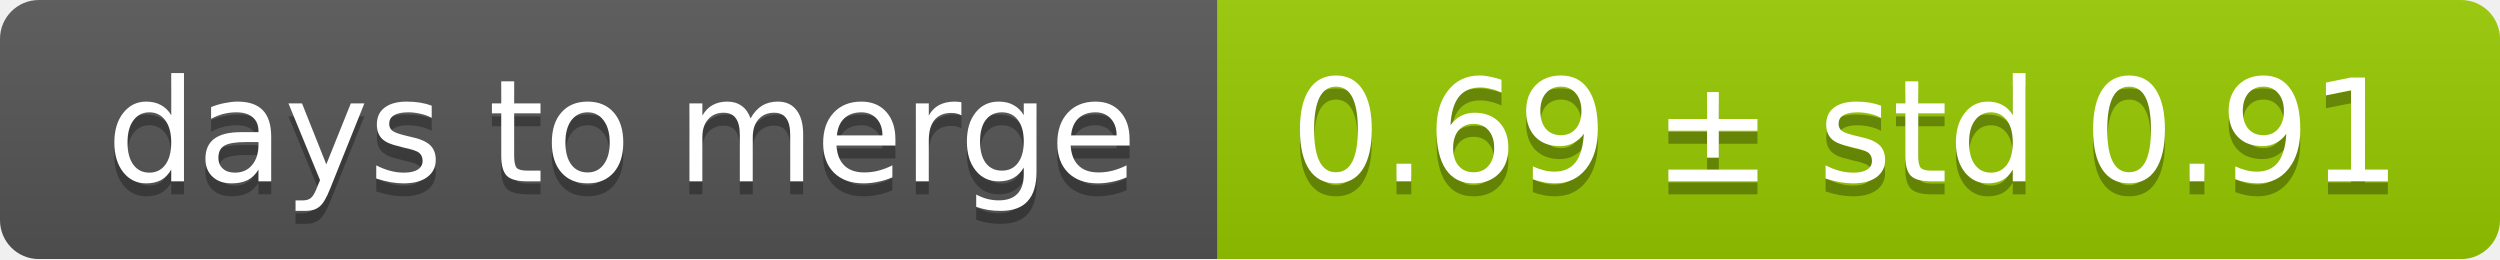
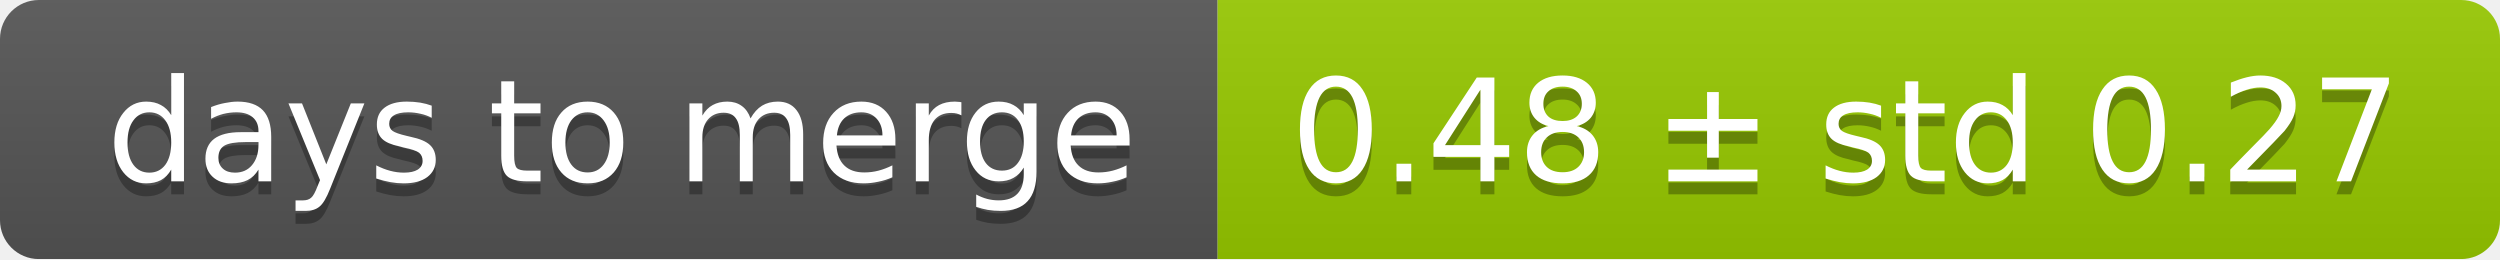
<svg xmlns="http://www.w3.org/2000/svg" width="193" height="20">
  <linearGradient id="smooth" x2="0" y2="100%">
    <stop offset="0" stop-color="#bbb" stop-opacity=".1" />
    <stop offset="1" stop-opacity=".1" />
  </linearGradient>
  <mask id="round">
    <rect width="193" height="20" rx="3" fill="#fff" />
  </mask>
  <g mask="url(#round)">
    <rect width="94" height="20" fill="#555" />
    <rect x="94" width="99" height="20" fill="#97ca00" />
    <rect width="193" height="20" fill="url(#smooth)" />
  </g>
  <g fill="#fff" text-anchor="middle" font-family="DejaVu Sans,Verdana,Geneva,sans-serif" font-size="11">
    <text x="48" y="15" fill="#010101" fill-opacity=".3">days to merge</text>
    <text x="48" y="14">days to merge</text>
-     <text x="142.5" y="15" fill="#010101" fill-opacity=".3">0.69 ± std 0.91</text>
-     <text x="142.5" y="14">0.69 ± std 0.91</text>
+     <text x="142.5" y="15" fill="#010101" fill-opacity=".3">0.48 ± std 0.27</text>
+     <text x="142.5" y="14">0.48 ± std 0.27</text>
  </g>
</svg>
